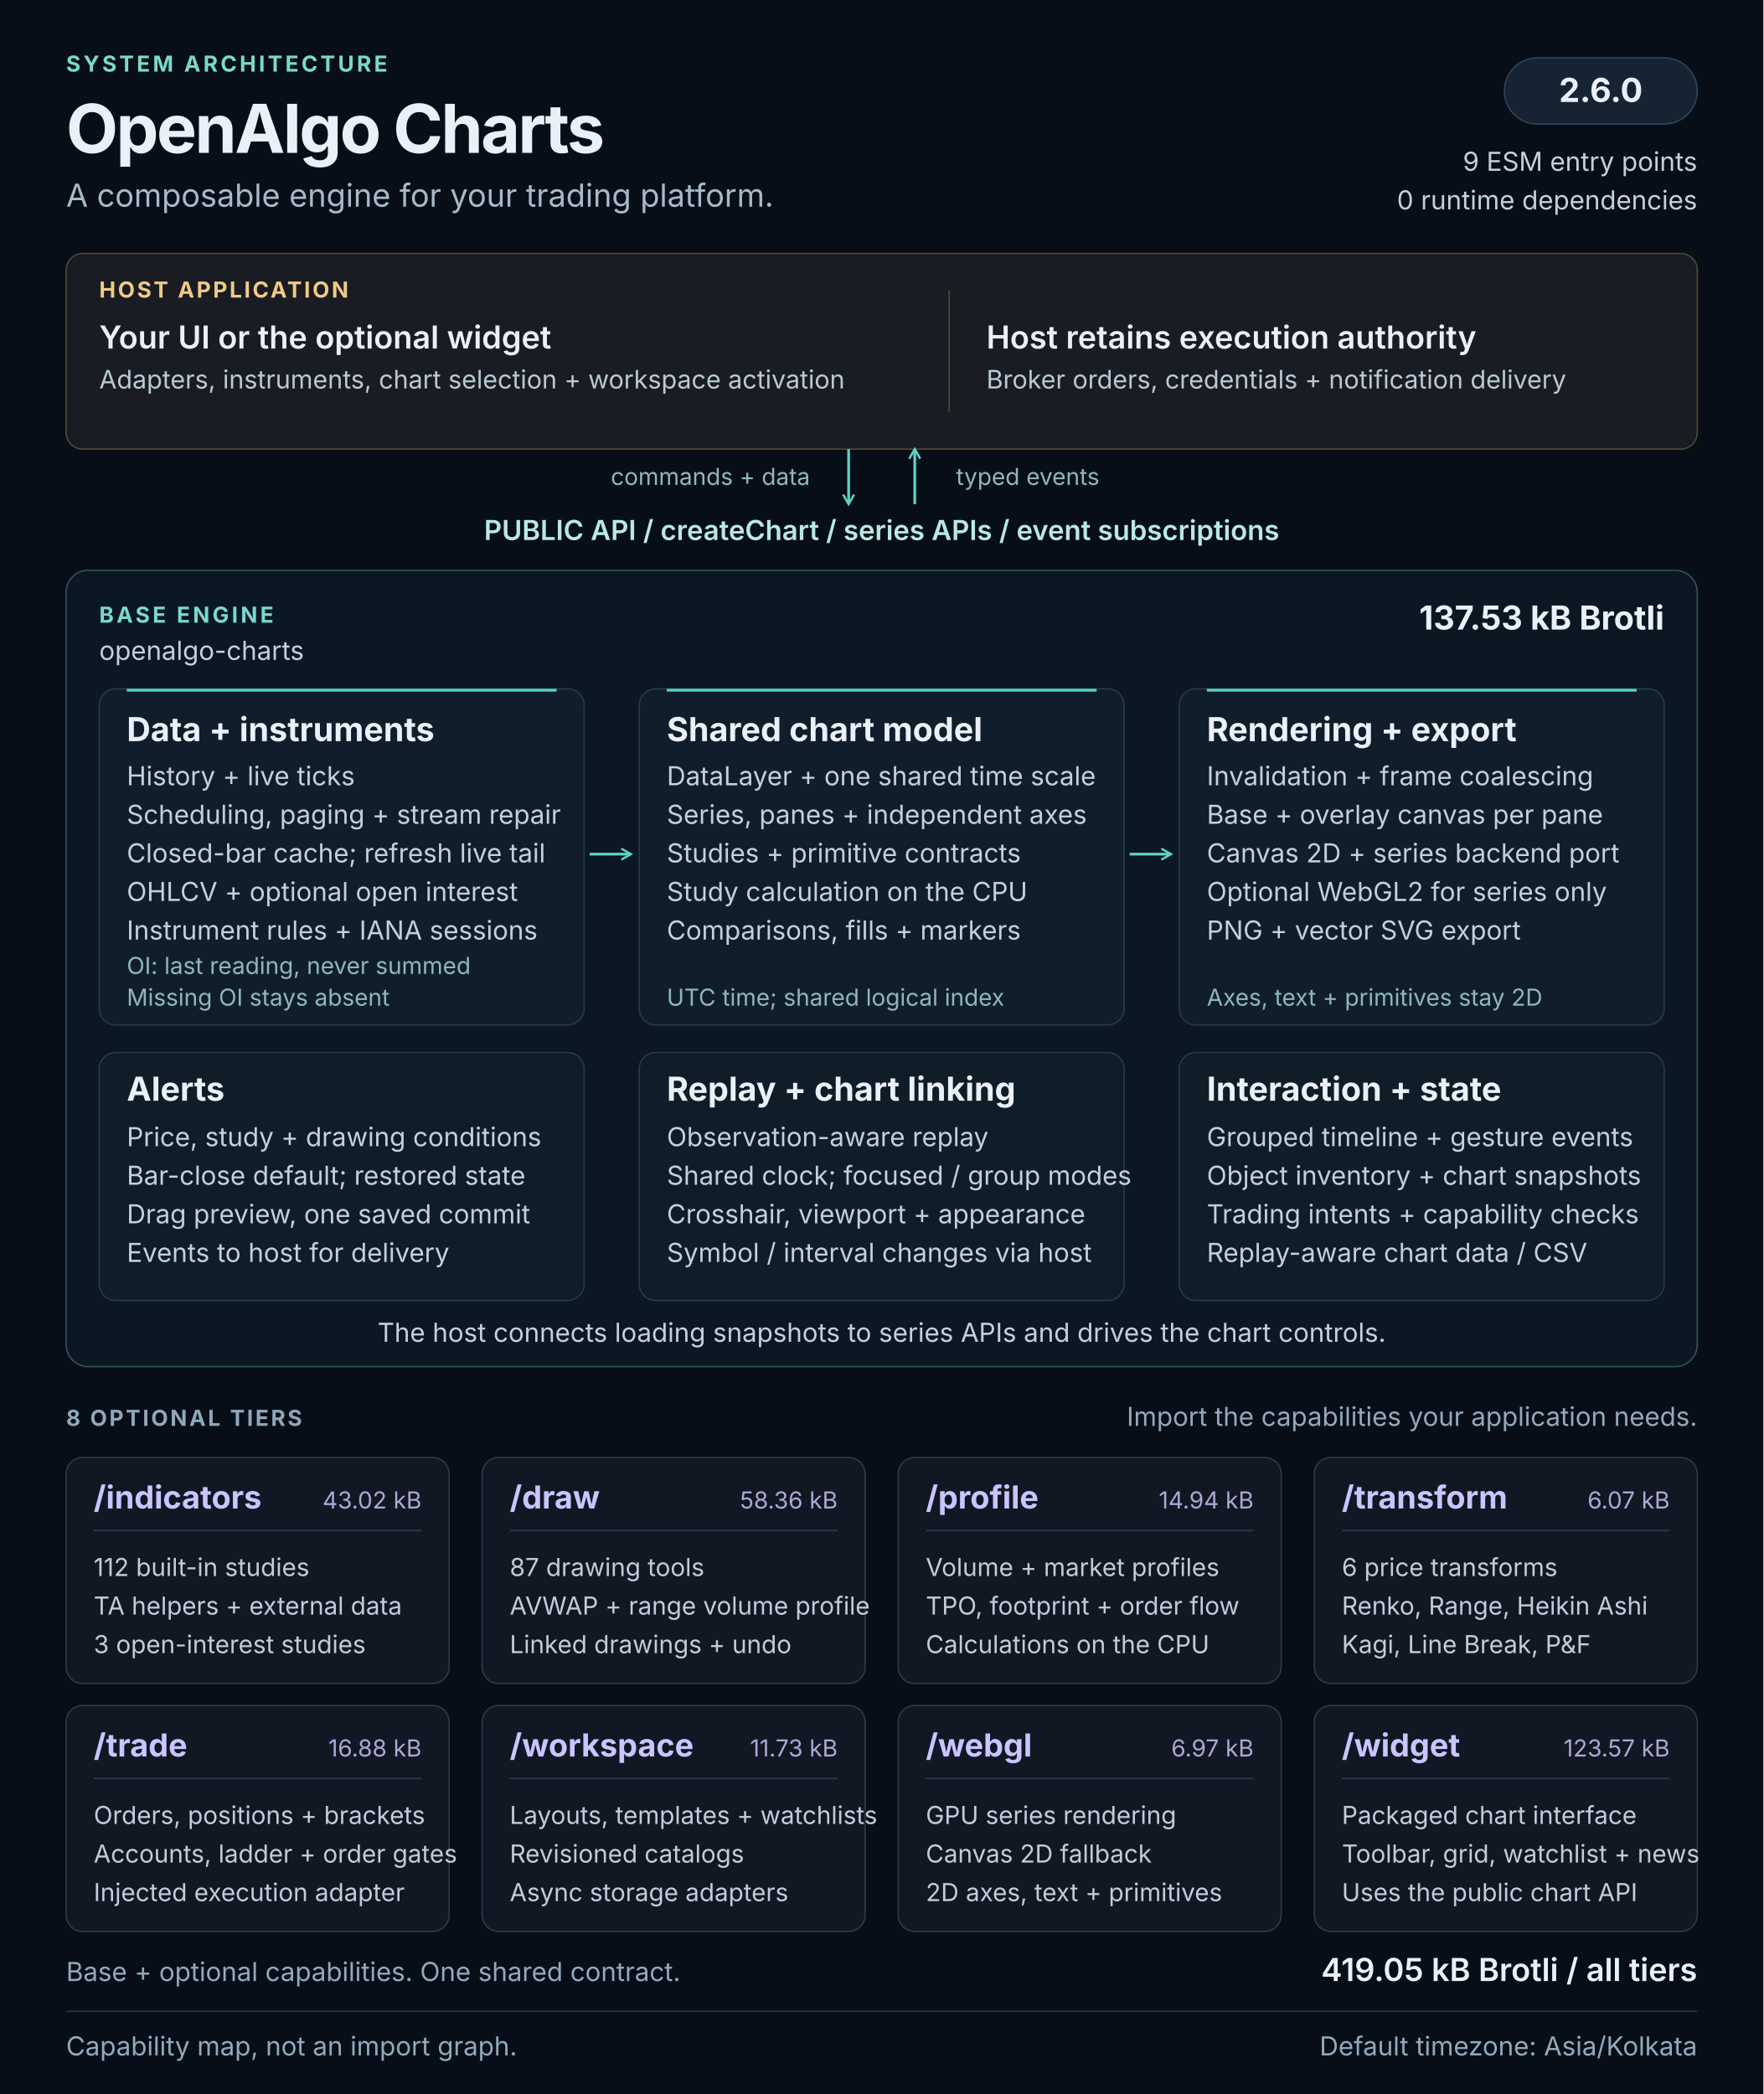
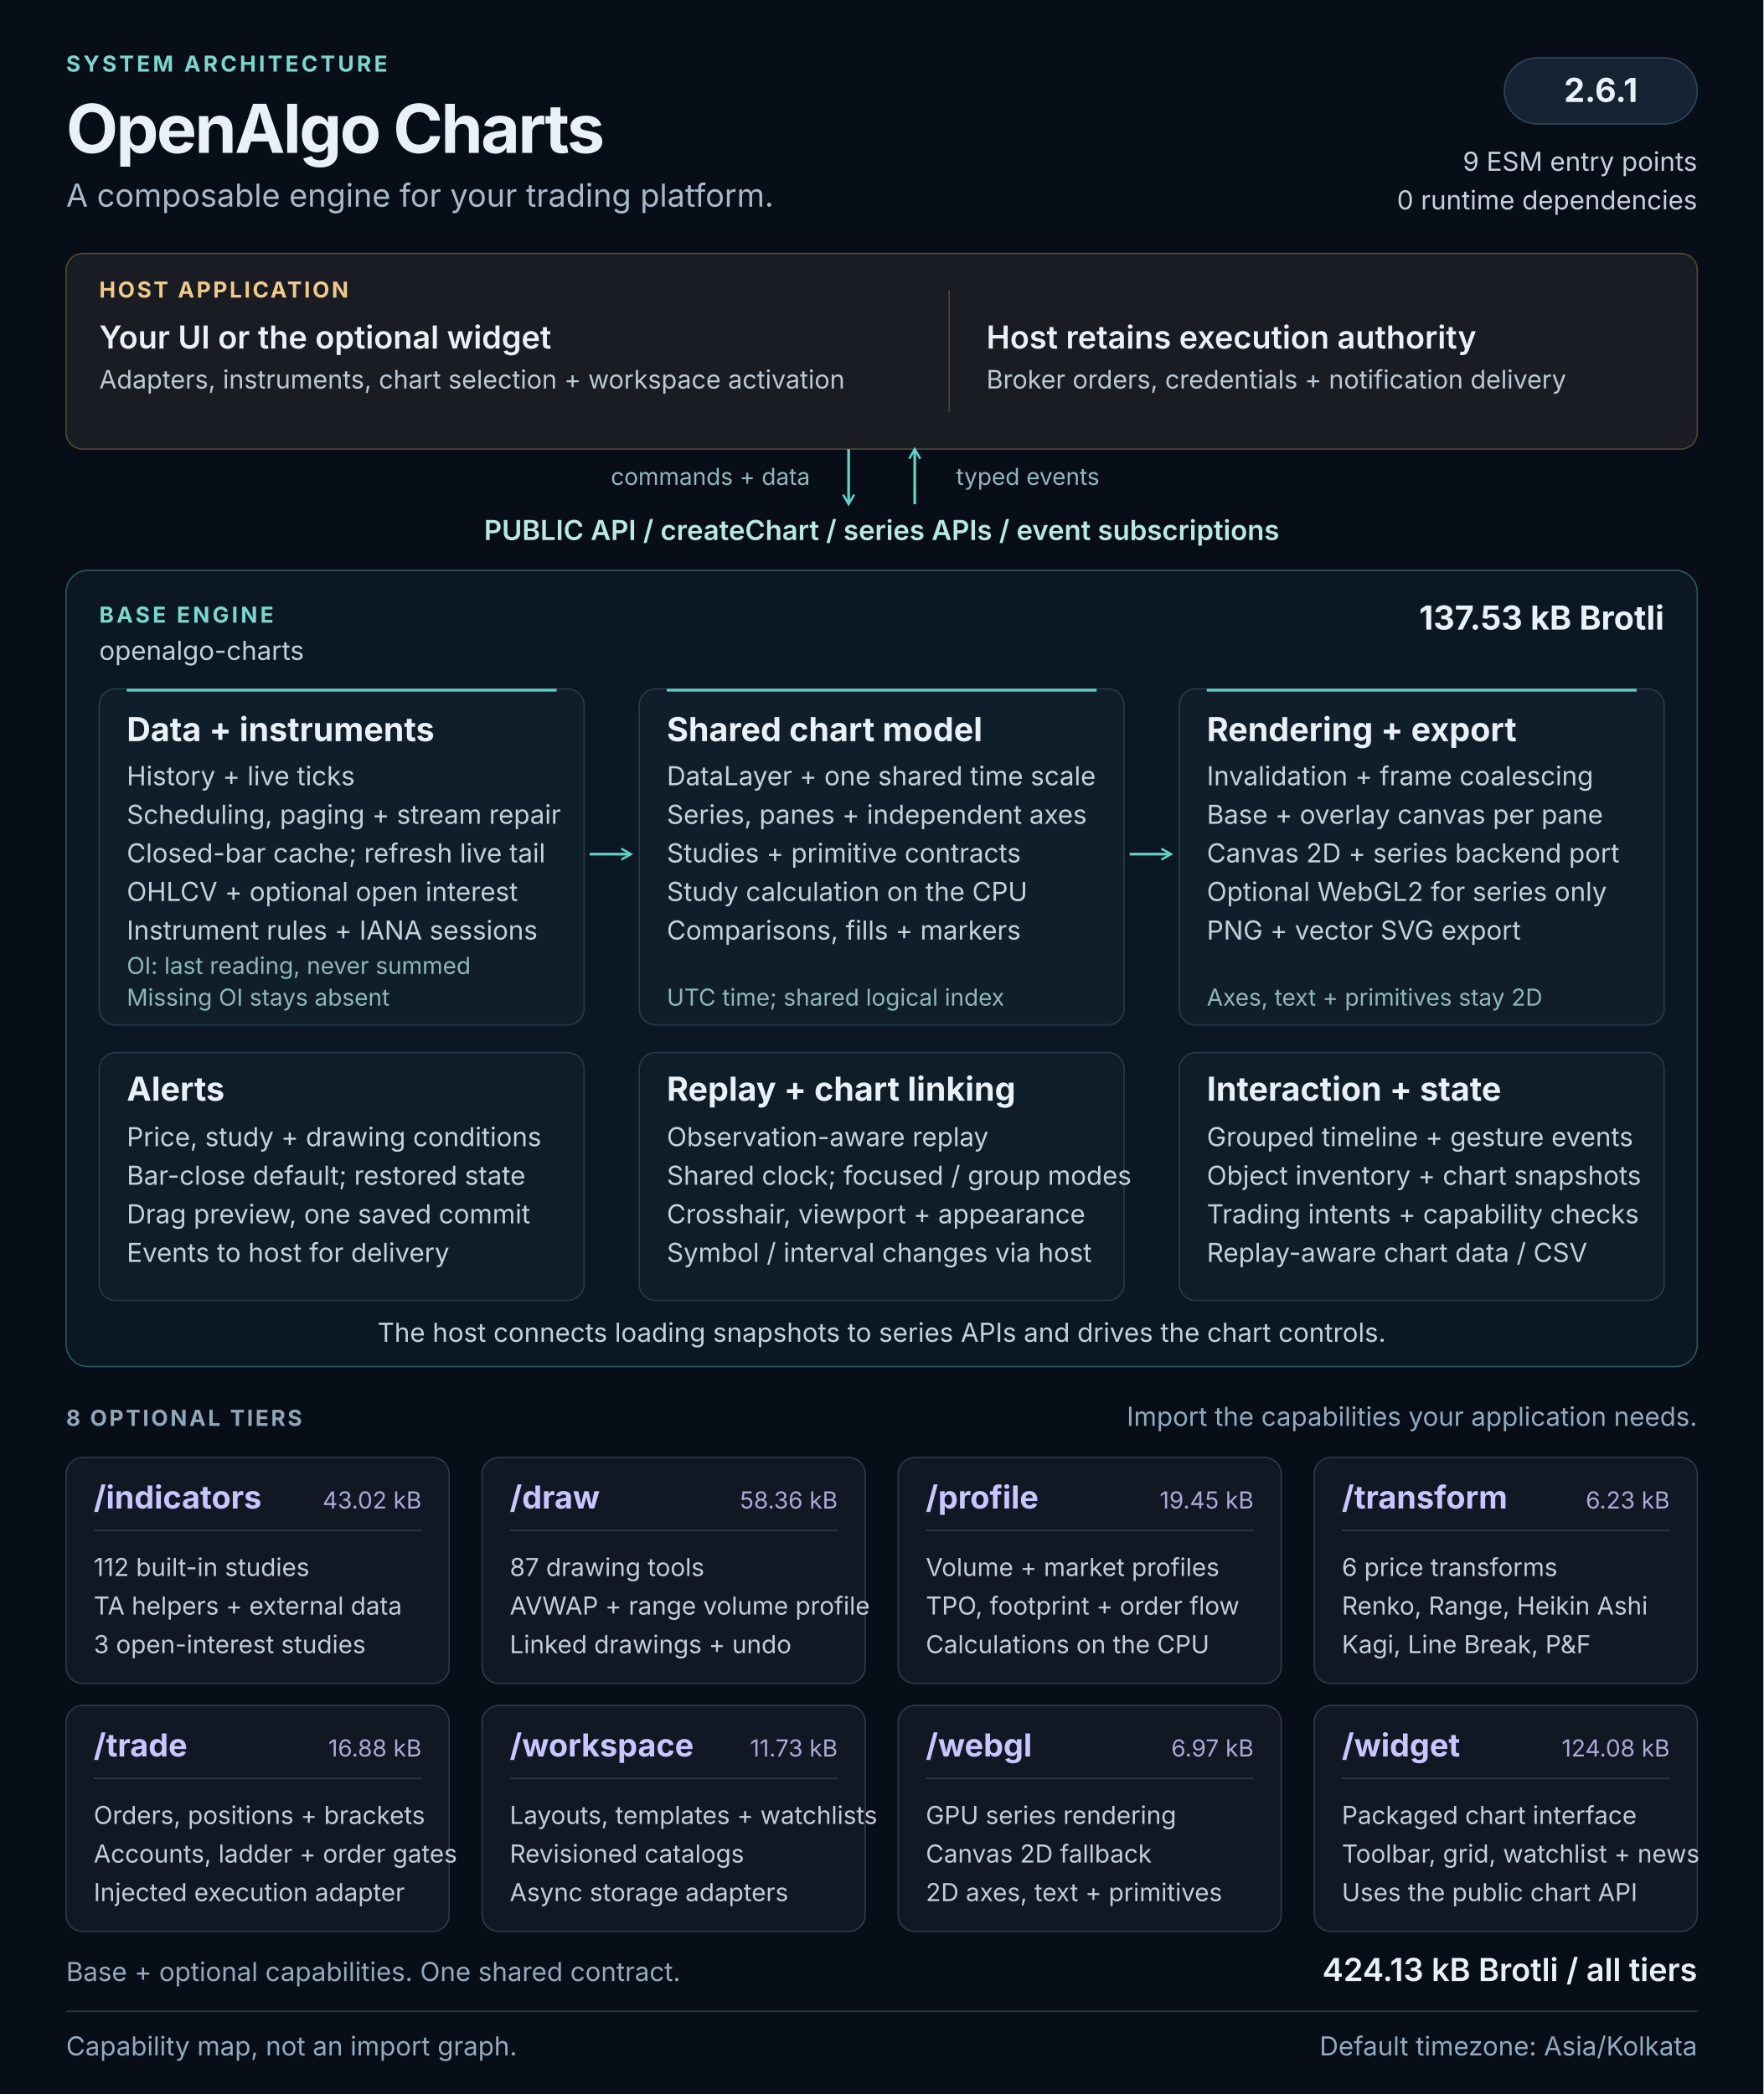
<svg xmlns="http://www.w3.org/2000/svg" width="1280" height="1520" viewBox="0 0 1280 1520" role="img" aria-labelledby="architecture-title architecture-description">
  <defs>
    <marker id="flow-arrow" viewBox="0 0 10 10" refX="8" refY="5" markerWidth="5" markerHeight="5" orient="auto-start-reverse">
      <path d="M1 1L8 5L1 9" fill="none" stroke="#5cd3c5" stroke-width="1.6" />
    </marker>
  </defs>
  <style>
  text { font-family: 'Segoe UI', Inter, Arial, sans-serif; fill: #e9f0f7; }
  .kicker { font-size: 16px; font-weight: 650; letter-spacing: 2px; fill: #79d9cf; }
  .heading { font-size: 49px; font-weight: 700; letter-spacing: -1.5px; }
  .subtitle { font-size: 23px; fill: #a8b9c9; }
  .label { font-size: 16px; font-weight: 650; letter-spacing: 1.6px; fill: #90a7bb; }
  .host-label { font-size: 16px; font-weight: 650; letter-spacing: 1.6px; fill: #f0ca87; }
  .host-title { font-size: 23px; font-weight: 600; }
  .host-body { font-size: 18.5px; fill: #bbc9d6; }
  .api { font-size: 20px; font-weight: 600; fill: #b8e9e3; }
  .panel-title { font-size: 24px; font-weight: 650; }
  .body { font-size: 19px; fill: #c4d1dc; }
  .note { font-size: 17px; fill: #8fb7bb; }
  .tier-title { font-size: 23px; font-weight: 650; fill: #c9c5ff; }
  .tier-size { font-size: 17px; fill: #ada8d5; }
  .tier-body { font-size: 18px; fill: #c4ccd9; }
  .footer { font-size: 19px; fill: #93a9bd; }
</style>
  <rect width="1280" height="1520" fill="#080e17" />
  <text x="48" y="52" class="kicker">SYSTEM ARCHITECTURE</text>
  <text x="48" y="111" class="heading">OpenAlgo Charts</text>
  <text x="48" y="150" class="subtitle">A composable engine for your trading platform.</text>
  <rect x="1092" y="42" width="140" height="48" rx="24" fill="#152333" stroke="#2d465c" />
-   <text x="1162" y="74" class="panel-title" text-anchor="middle">2.6.0</text>
+   <text x="1162" y="74" class="panel-title" text-anchor="middle">2.6.1</text>
  <text x="1232" y="124" class="body" text-anchor="end">9 ESM entry points</text>
  <text x="1232" y="152" class="body" text-anchor="end">0 runtime dependencies</text>
  <g id="host" data-panel="true">
    <rect x="48" y="184" width="1184" height="142" rx="12" fill="#191c22" stroke="#534633" />
    <text x="72" y="216" class="host-label">HOST APPLICATION</text>
    <text x="72" y="253" class="host-title">Your UI or the optional widget</text>
    <text x="72" y="282" class="host-body">Adapters, instruments, chart selection + workspace activation</text>
    <path d="M689 211v88" stroke="#514737" />
    <text x="716" y="253" class="host-title">Host retains execution authority</text>
    <text x="716" y="282" class="host-body">Broker orders, credentials + notification delivery</text>
  </g>
  <path d="M616 326v40" stroke="#5cd3c5" stroke-width="2" fill="none" marker-end="url(#flow-arrow)" />
  <path d="M664 366v-40" stroke="#5cd3c5" stroke-width="2" fill="none" marker-end="url(#flow-arrow)" />
  <text x="588" y="352" class="note" text-anchor="end">commands + data</text>
  <text x="694" y="352" class="note">typed events</text>
  <text x="640" y="392" class="api" text-anchor="middle">PUBLIC API  /  createChart  /  series APIs  /  event subscriptions</text>
  <g id="base-engine">
    <rect x="48" y="414" width="1184" height="578" rx="16" fill="#0b1722" stroke="#31545c" />
    <text x="72" y="452" class="kicker">BASE ENGINE</text>
    <text x="72" y="479" class="body">openalgo-charts</text>
    <text x="1208" y="457" class="panel-title" text-anchor="end">137.53 kB Brotli</text>
    <g id="data-pipeline" data-panel="true">
      <rect x="72" y="500" width="352" height="244" rx="12" fill="#101e2b" stroke="#263b4c" />
      <path d="M92 501h312" stroke="#5cd3c5" stroke-width="2" />
      <text x="92" y="538" class="panel-title">Data + instruments</text>
      <text x="92" y="570" class="body">History + live ticks</text>
      <text x="92" y="598" class="body">Scheduling, paging + stream repair</text>
      <text x="92" y="626" class="body">Closed-bar cache; refresh live tail</text>
      <text x="92" y="654" class="body">OHLCV + optional open interest</text>
      <text x="92" y="682" class="body">Instrument rules + IANA sessions</text>
      <text x="92" y="707" class="note">OI: last reading, never summed</text>
      <text x="92" y="730" class="note">Missing OI stays absent</text>
    </g>
    <g id="chart-model" data-panel="true">
      <rect x="464" y="500" width="352" height="244" rx="12" fill="#101e2b" stroke="#263b4c" />
      <path d="M484 501h312" stroke="#5cd3c5" stroke-width="2" />
      <text x="484" y="538" class="panel-title">Shared chart model</text>
      <text x="484" y="570" class="body">DataLayer + one shared time scale</text>
      <text x="484" y="598" class="body">Series, panes + independent axes</text>
      <text x="484" y="626" class="body">Studies + primitive contracts</text>
      <text x="484" y="654" class="body">Study calculation on the CPU</text>
      <text x="484" y="682" class="body">Comparisons, fills + markers</text>
      <text x="484" y="730" class="note">UTC time; shared logical index</text>
    </g>
    <g id="rendering" data-panel="true">
      <rect x="856" y="500" width="352" height="244" rx="12" fill="#101e2b" stroke="#263b4c" />
      <path d="M876 501h312" stroke="#5cd3c5" stroke-width="2" />
      <text x="876" y="538" class="panel-title">Rendering + export</text>
      <text x="876" y="570" class="body">Invalidation + frame coalescing</text>
      <text x="876" y="598" class="body">Base + overlay canvas per pane</text>
      <text x="876" y="626" class="body">Canvas 2D + series backend port</text>
      <text x="876" y="654" class="body">Optional WebGL2 for series only</text>
      <text x="876" y="682" class="body">PNG + vector SVG export</text>
      <text x="876" y="730" class="note">Axes, text + primitives stay 2D</text>
    </g>
    <path d="M428 620h30" stroke="#5cd3c5" stroke-width="2" fill="none" marker-end="url(#flow-arrow)" />
    <path d="M820 620h30" stroke="#5cd3c5" stroke-width="2" fill="none" marker-end="url(#flow-arrow)" />
    <g id="alerts" data-panel="true">
      <rect x="72" y="764" width="352" height="180" rx="12" fill="#0e1d28" stroke="#263b4c" />
      <text x="92" y="799" class="panel-title">Alerts</text>
      <text x="92" y="832" class="body">Price, study + drawing conditions</text>
      <text x="92" y="860" class="body">Bar-close default; restored state</text>
      <text x="92" y="888" class="body">Drag preview, one saved commit</text>
      <text x="92" y="916" class="body">Events to host for delivery</text>
    </g>
    <g id="replay-linking" data-panel="true">
      <rect x="464" y="764" width="352" height="180" rx="12" fill="#0e1d28" stroke="#263b4c" />
      <text x="484" y="799" class="panel-title">Replay + chart linking</text>
      <text x="484" y="832" class="body">Observation-aware replay</text>
      <text x="484" y="860" class="body">Shared clock; focused / group modes</text>
      <text x="484" y="888" class="body">Crosshair, viewport + appearance</text>
      <text x="484" y="916" class="body">Symbol / interval changes via host</text>
    </g>
    <g id="interaction-state" data-panel="true">
      <rect x="856" y="764" width="352" height="180" rx="12" fill="#0e1d28" stroke="#263b4c" />
      <text x="876" y="799" class="panel-title">Interaction + state</text>
      <text x="876" y="832" class="body">Grouped timeline + gesture events</text>
      <text x="876" y="860" class="body">Object inventory + chart snapshots</text>
      <text x="876" y="888" class="body">Trading intents + capability checks</text>
      <text x="876" y="916" class="body">Replay-aware chart data / CSV</text>
    </g>
    <text x="640" y="974" class="body" text-anchor="middle">The host connects loading snapshots to series APIs and drives the chart controls.</text>
  </g>
  <text x="48" y="1035" class="label">8 OPTIONAL TIERS</text>
  <text x="1232" y="1035" class="footer" text-anchor="end">Import the capabilities your application needs.</text>
  <g id="tier-indicators" data-panel="true">
    <rect x="48" y="1058" width="278" height="164" rx="12" fill="#121724" stroke="#34364e" />
    <text x="68" y="1095" class="tier-title">/indicators</text>
    <text x="306" y="1095" class="tier-size" text-anchor="end">43.02 kB</text>
    <path d="M68 1111h238" stroke="#34364e" />
    <text x="68" y="1144" class="tier-body">112 built-in studies</text>
    <text x="68" y="1172" class="tier-body">TA helpers + external data</text>
    <text x="68" y="1200" class="tier-body">3 open-interest studies</text>
  </g>
  <g id="tier-draw" data-panel="true">
    <rect x="350" y="1058" width="278" height="164" rx="12" fill="#121724" stroke="#34364e" />
    <text x="370" y="1095" class="tier-title">/draw</text>
    <text x="608" y="1095" class="tier-size" text-anchor="end">58.36 kB</text>
    <path d="M370 1111h238" stroke="#34364e" />
    <text x="370" y="1144" class="tier-body">87 drawing tools</text>
    <text x="370" y="1172" class="tier-body">AVWAP + range volume profile</text>
    <text x="370" y="1200" class="tier-body">Linked drawings + undo</text>
  </g>
  <g id="tier-profile" data-panel="true">
    <rect x="652" y="1058" width="278" height="164" rx="12" fill="#121724" stroke="#34364e" />
    <text x="672" y="1095" class="tier-title">/profile</text>
-     <text x="910" y="1095" class="tier-size" text-anchor="end">14.94 kB</text>
+     <text x="910" y="1095" class="tier-size" text-anchor="end">19.45 kB</text>
    <path d="M672 1111h238" stroke="#34364e" />
    <text x="672" y="1144" class="tier-body">Volume + market profiles</text>
    <text x="672" y="1172" class="tier-body">TPO, footprint + order flow</text>
    <text x="672" y="1200" class="tier-body">Calculations on the CPU</text>
  </g>
  <g id="tier-transform" data-panel="true">
    <rect x="954" y="1058" width="278" height="164" rx="12" fill="#121724" stroke="#34364e" />
    <text x="974" y="1095" class="tier-title">/transform</text>
-     <text x="1212" y="1095" class="tier-size" text-anchor="end">6.07 kB</text>
+     <text x="1212" y="1095" class="tier-size" text-anchor="end">6.23 kB</text>
    <path d="M974 1111h238" stroke="#34364e" />
    <text x="974" y="1144" class="tier-body">6 price transforms</text>
    <text x="974" y="1172" class="tier-body">Renko, Range, Heikin Ashi</text>
    <text x="974" y="1200" class="tier-body">Kagi, Line Break, P&amp;F</text>
  </g>
  <g id="tier-trade" data-panel="true">
    <rect x="48" y="1238" width="278" height="164" rx="12" fill="#121724" stroke="#34364e" />
    <text x="68" y="1275" class="tier-title">/trade</text>
    <text x="306" y="1275" class="tier-size" text-anchor="end">16.88 kB</text>
    <path d="M68 1291h238" stroke="#34364e" />
    <text x="68" y="1324" class="tier-body">Orders, positions + brackets</text>
    <text x="68" y="1352" class="tier-body">Accounts, ladder + order gates</text>
    <text x="68" y="1380" class="tier-body">Injected execution adapter</text>
  </g>
  <g id="tier-workspace" data-panel="true">
    <rect x="350" y="1238" width="278" height="164" rx="12" fill="#121724" stroke="#34364e" />
    <text x="370" y="1275" class="tier-title">/workspace</text>
    <text x="608" y="1275" class="tier-size" text-anchor="end">11.73 kB</text>
    <path d="M370 1291h238" stroke="#34364e" />
    <text x="370" y="1324" class="tier-body">Layouts, templates + watchlists</text>
    <text x="370" y="1352" class="tier-body">Revisioned catalogs</text>
    <text x="370" y="1380" class="tier-body">Async storage adapters</text>
  </g>
  <g id="tier-webgl" data-panel="true">
    <rect x="652" y="1238" width="278" height="164" rx="12" fill="#121724" stroke="#34364e" />
    <text x="672" y="1275" class="tier-title">/webgl</text>
    <text x="910" y="1275" class="tier-size" text-anchor="end">6.97 kB</text>
    <path d="M672 1291h238" stroke="#34364e" />
    <text x="672" y="1324" class="tier-body">GPU series rendering</text>
    <text x="672" y="1352" class="tier-body">Canvas 2D fallback</text>
    <text x="672" y="1380" class="tier-body">2D axes, text + primitives</text>
  </g>
  <g id="tier-widget" data-panel="true">
    <rect x="954" y="1238" width="278" height="164" rx="12" fill="#121724" stroke="#34364e" />
    <text x="974" y="1275" class="tier-title">/widget</text>
-     <text x="1212" y="1275" class="tier-size" text-anchor="end">123.57 kB</text>
+     <text x="1212" y="1275" class="tier-size" text-anchor="end">124.08 kB</text>
    <path d="M974 1291h238" stroke="#34364e" />
    <text x="974" y="1324" class="tier-body">Packaged chart interface</text>
    <text x="974" y="1352" class="tier-body">Toolbar, grid, watchlist + news</text>
    <text x="974" y="1380" class="tier-body">Uses the public chart API</text>
  </g>
  <text x="48" y="1438" class="footer">Base + optional capabilities. One shared contract.</text>
-   <text x="1232" y="1438" class="host-title" text-anchor="end">419.05 kB Brotli / all tiers</text>
+   <text x="1232" y="1438" class="host-title" text-anchor="end">424.13 kB Brotli / all tiers</text>
  <path d="M48 1460h1184" stroke="#273849" />
  <text x="48" y="1492" class="footer">Capability map, not an import graph.</text>
  <text x="1232" y="1492" class="footer" text-anchor="end">Default timezone: Asia/Kolkata</text>
</svg>
